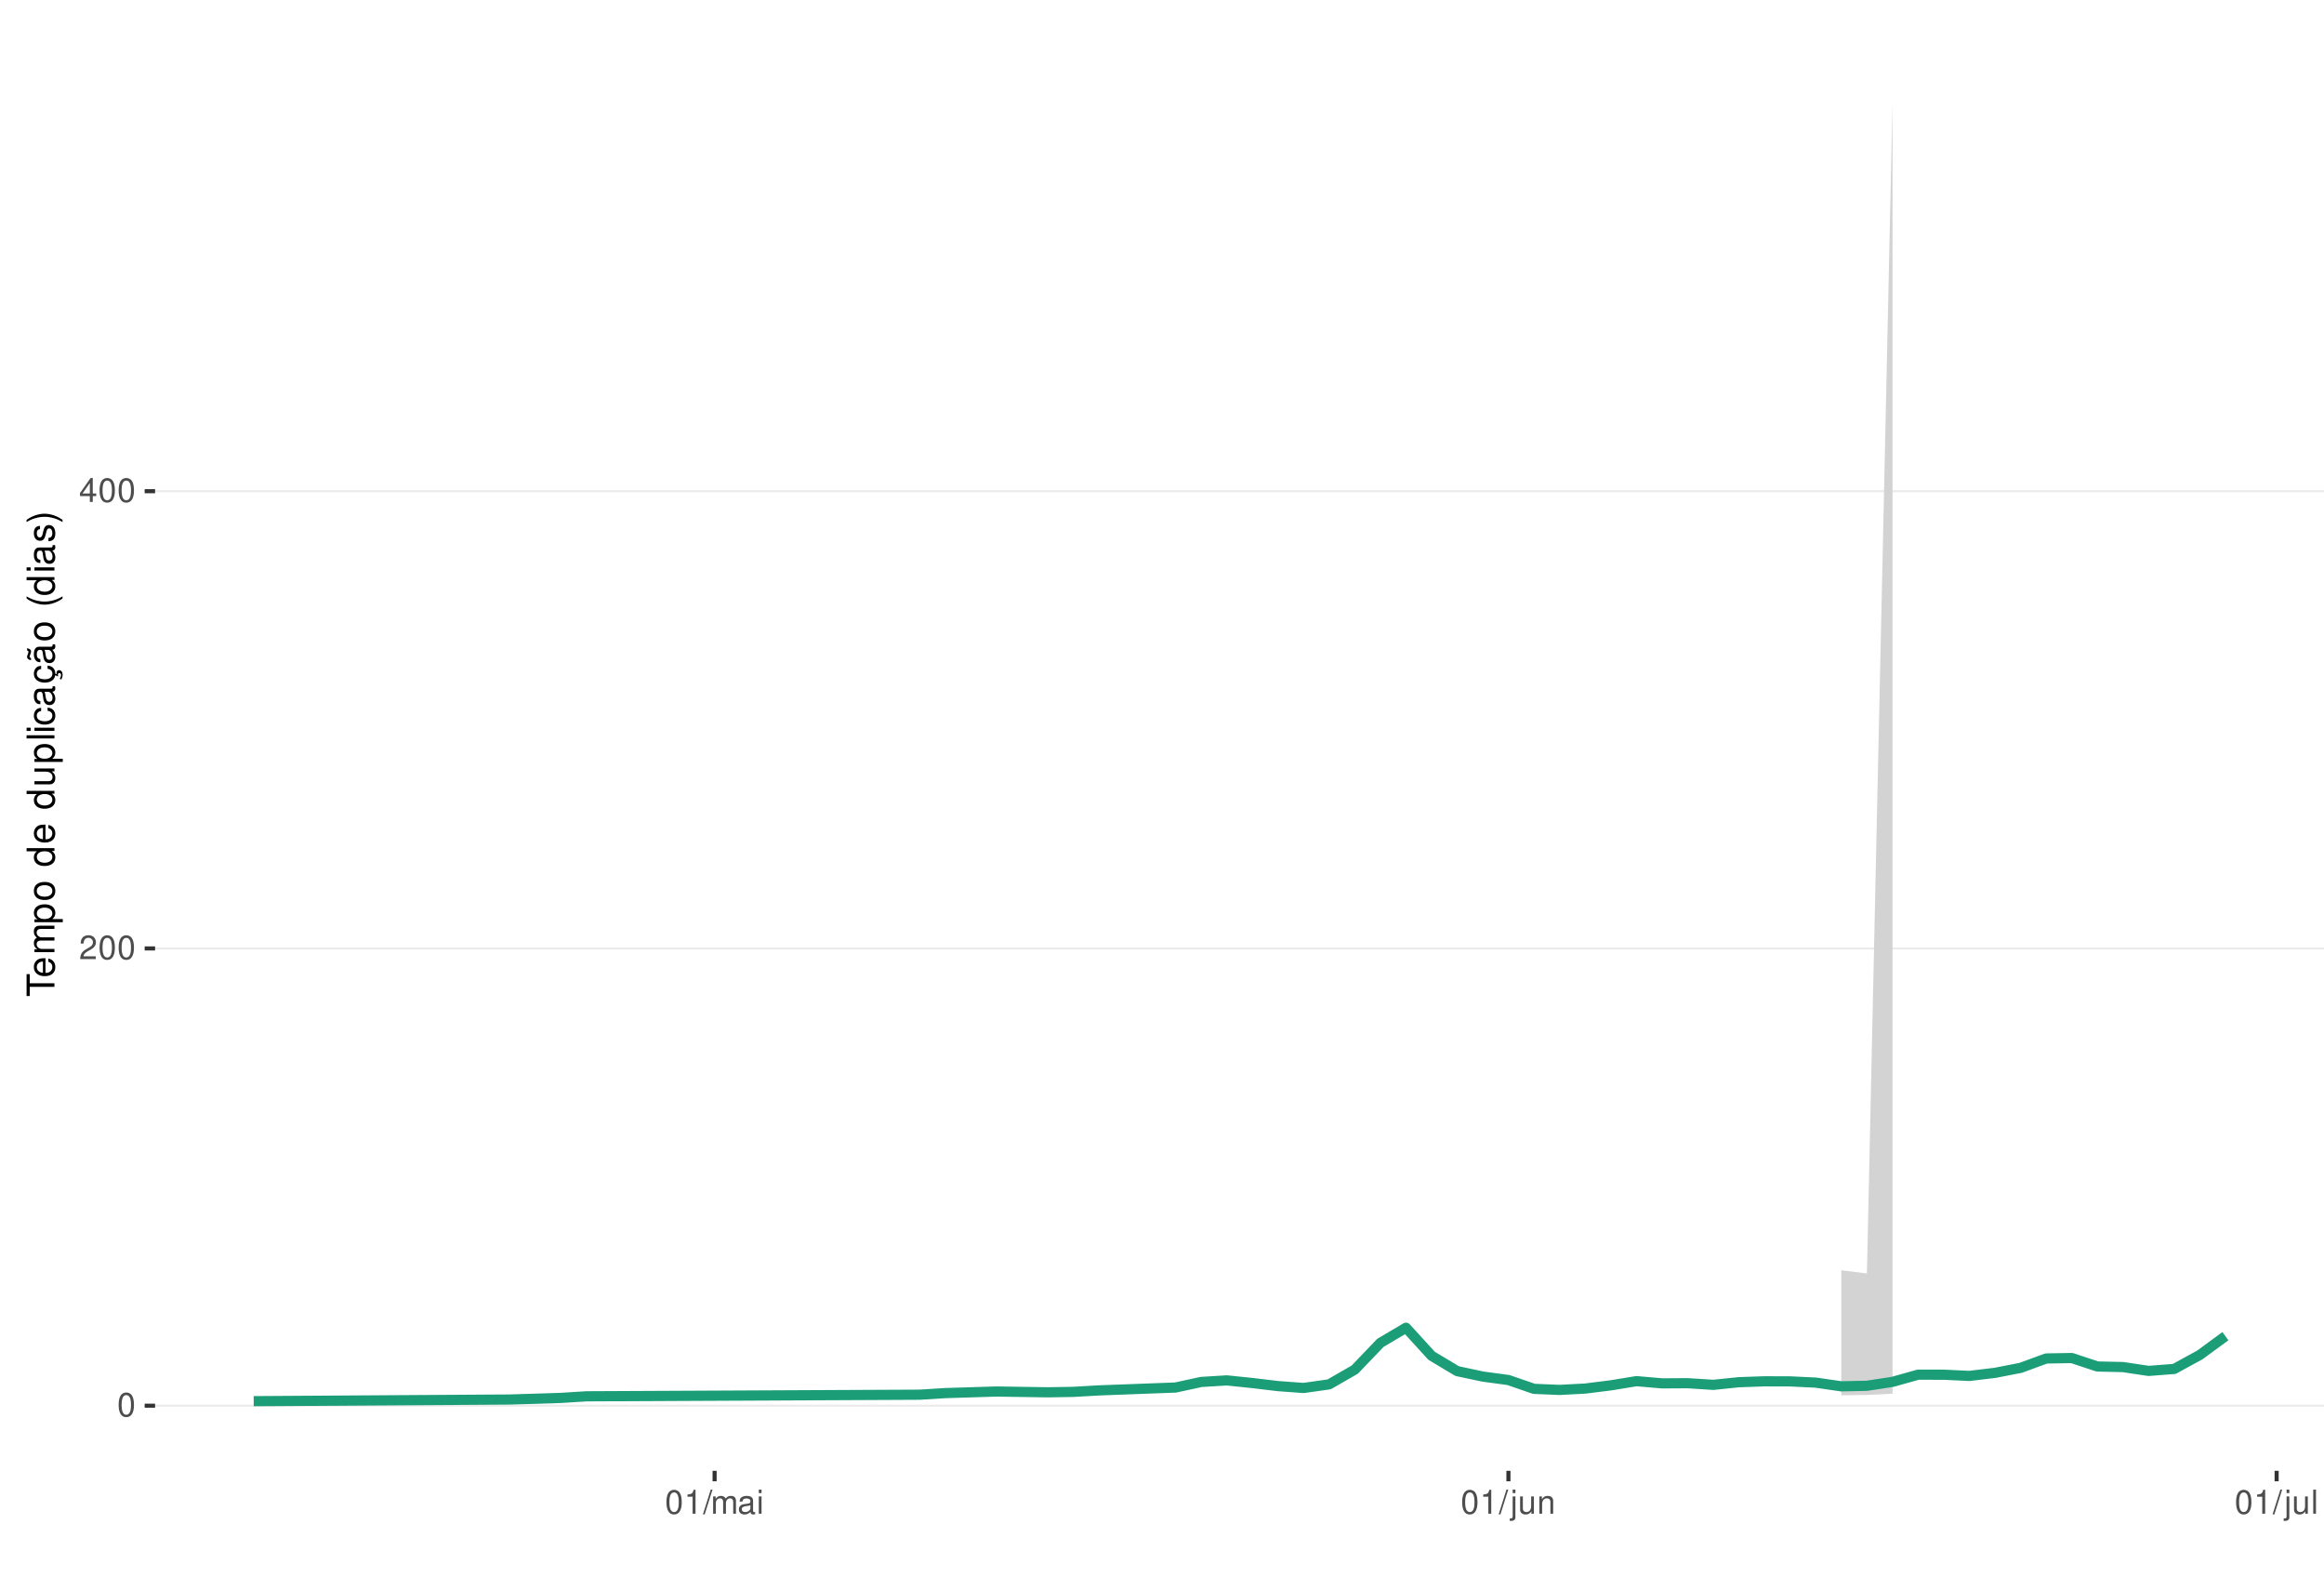
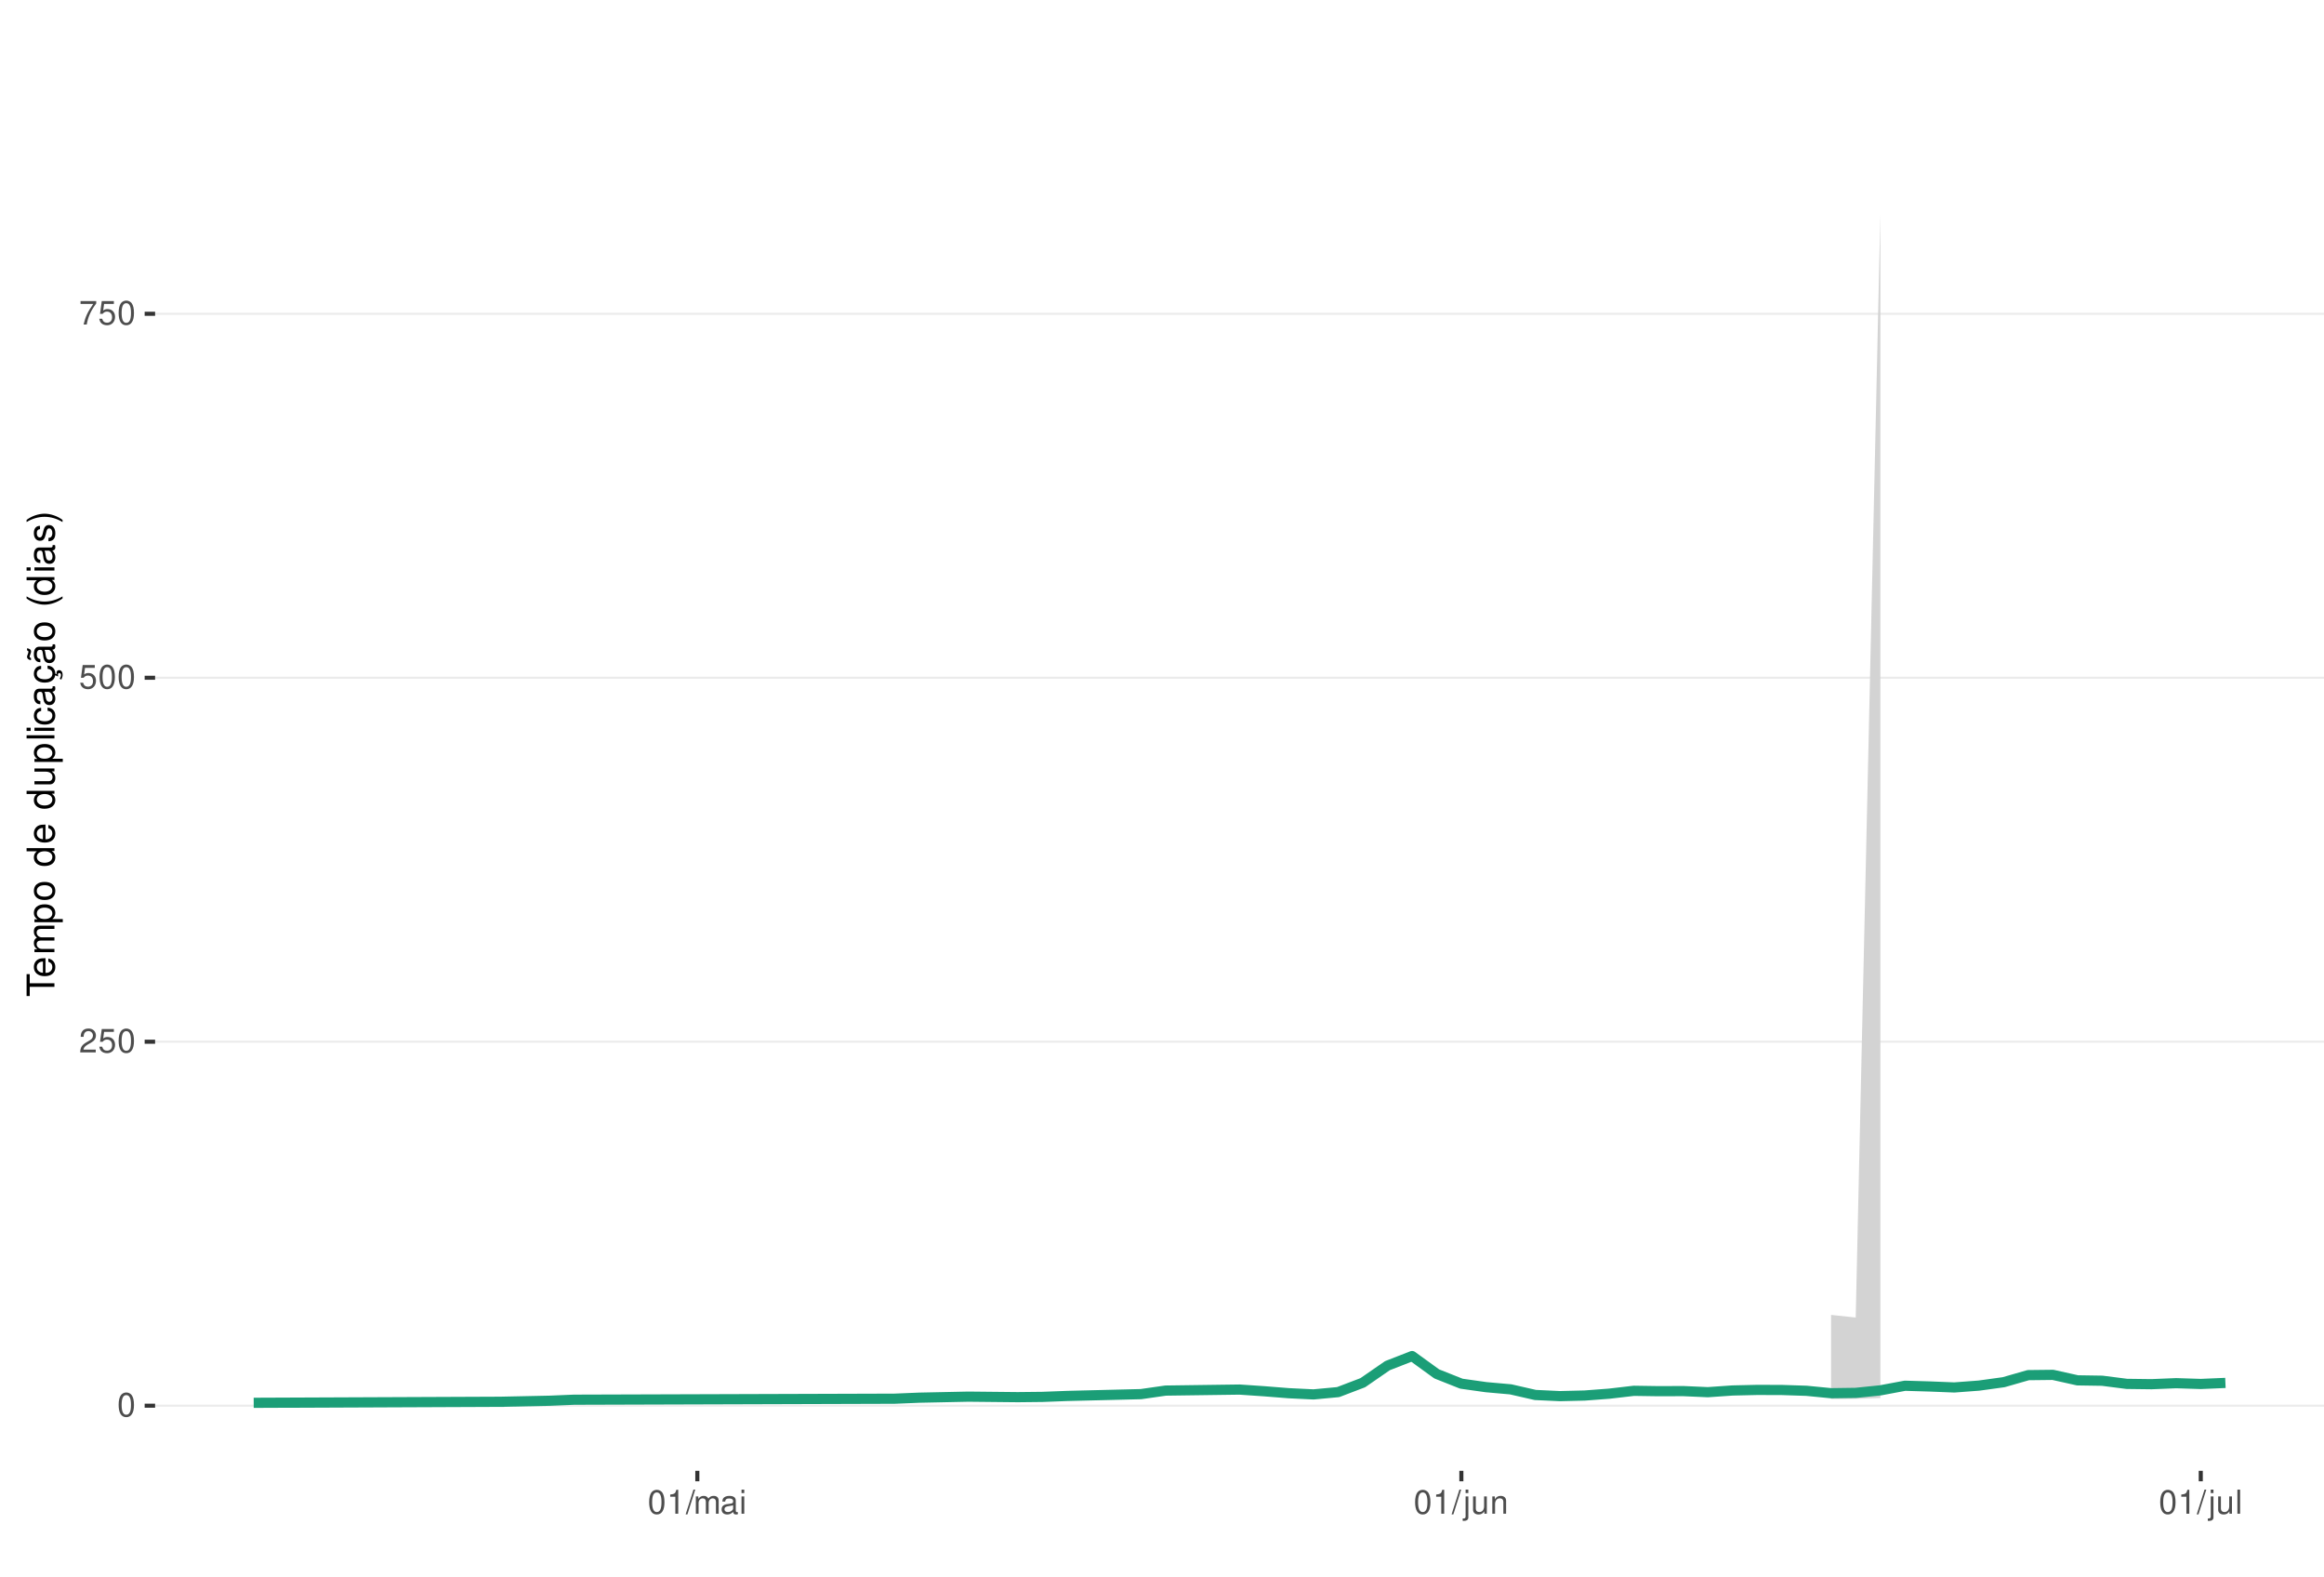
<svg xmlns="http://www.w3.org/2000/svg" xmlns:xlink="http://www.w3.org/1999/xlink" width="609pt" height="413pt" viewBox="0 0 609 413" version="1.1">
  <defs>
    <g>
      <symbol overflow="visible" id="glyph0-0">
        <path style="stroke:none;" d="" />
      </symbol>
      <symbol overflow="visible" id="glyph0-1">
        <path style="stroke:none;" d="M 2.375 -6.266 C 1.812 -6.266 1.297 -6 0.969 -5.578 C 0.578 -5.016 0.375 -4.188 0.375 -3.031 C 0.375 -0.922 1.062 0.203 2.375 0.203 C 3.672 0.203 4.391 -0.922 4.391 -2.984 C 4.391 -4.188 4.203 -5 3.797 -5.578 C 3.469 -6 2.953 -6.266 2.375 -6.266 Z M 2.375 -5.578 C 3.203 -5.578 3.609 -4.75 3.609 -3.047 C 3.609 -1.266 3.219 -0.438 2.359 -0.438 C 1.562 -0.438 1.156 -1.297 1.156 -3.016 C 1.156 -4.75 1.562 -5.578 2.375 -5.578 Z M 2.375 -5.578 " />
      </symbol>
      <symbol overflow="visible" id="glyph0-2">
        <path style="stroke:none;" d="M 4.375 -0.75 L 1.156 -0.75 C 1.234 -1.266 1.5 -1.594 2.266 -2.062 L 3.125 -2.547 C 3.984 -3.016 4.422 -3.656 4.422 -4.438 C 4.422 -4.953 4.219 -5.438 3.859 -5.781 C 3.484 -6.109 3.031 -6.266 2.453 -6.266 C 1.672 -6.266 1.094 -5.984 0.766 -5.438 C 0.547 -5.109 0.453 -4.719 0.438 -4.094 L 1.188 -4.094 C 1.219 -4.516 1.266 -4.766 1.375 -4.984 C 1.578 -5.359 1.969 -5.594 2.438 -5.594 C 3.125 -5.594 3.641 -5.094 3.641 -4.422 C 3.641 -3.906 3.359 -3.484 2.812 -3.172 L 2.016 -2.703 C 0.734 -1.969 0.359 -1.375 0.297 -0.016 L 4.375 -0.016 Z M 4.375 -0.75 " />
      </symbol>
      <symbol overflow="visible" id="glyph0-3">
-         <path style="stroke:none;" d="M 2.828 -1.516 L 2.828 0 L 3.594 0 L 3.594 -1.516 L 4.5 -1.516 L 4.5 -2.203 L 3.594 -2.203 L 3.594 -6.266 L 3.031 -6.266 L 0.25 -2.312 L 0.25 -1.516 Z M 2.828 -2.203 L 0.906 -2.203 L 2.828 -4.953 Z M 2.828 -2.203 " />
+         <path style="stroke:none;" d="M 4.125 -6.141 L 0.953 -6.141 L 0.5 -2.797 L 1.188 -2.797 C 1.547 -3.219 1.844 -3.375 2.328 -3.375 C 3.156 -3.375 3.656 -2.797 3.656 -1.891 C 3.656 -1.016 3.156 -0.469 2.312 -0.469 C 1.656 -0.469 1.25 -0.812 1.062 -1.5 L 0.297 -1.5 C 0.406 -1 0.5 -0.766 0.672 -0.531 C 1.016 -0.062 1.641 0.203 2.344 0.203 C 3.578 0.203 4.438 -0.703 4.438 -2 C 4.438 -3.219 3.641 -4.047 2.453 -4.047 C 2.031 -4.047 1.672 -3.938 1.328 -3.672 L 1.562 -5.391 L 4.125 -5.391 Z M 4.125 -6.141 " />
      </symbol>
      <symbol overflow="visible" id="glyph0-4">
+         <path style="stroke:none;" d="M 4.5 -6.141 L 0.391 -6.141 L 0.391 -5.391 L 3.719 -5.391 C 2.25 -3.297 1.656 -2.016 1.188 0 L 2.016 0 C 2.344 -1.969 3.109 -3.656 4.5 -5.5 Z M 4.5 -6.141 " />
+       </symbol>
+       <symbol overflow="visible" id="glyph0-5">
        <path style="stroke:none;" d="M 2.234 -4.453 L 2.234 0 L 3 0 L 3 -6.266 L 2.5 -6.266 C 2.234 -5.297 2.062 -5.172 0.891 -5.016 L 0.891 -4.453 Z M 2.234 -4.453 " />
      </symbol>
-       <symbol overflow="visible" id="glyph0-5">
+       <symbol overflow="visible" id="glyph0-6">
        <path style="stroke:none;" d="M 1.984 -6.312 L -0.062 0.172 L 0.406 0.172 L 2.453 -6.312 Z M 1.984 -6.312 " />
      </symbol>
-       <symbol overflow="visible" id="glyph0-6">
+       <symbol overflow="visible" id="glyph0-7">
        <path style="stroke:none;" d="M 0.609 -4.531 L 0.609 0 L 1.328 0 L 1.328 -2.844 C 1.328 -3.5 1.812 -4.031 2.391 -4.031 C 2.938 -4.031 3.234 -3.703 3.234 -3.125 L 3.234 0 L 3.969 0 L 3.969 -2.844 C 3.969 -3.5 4.438 -4.031 5.031 -4.031 C 5.562 -4.031 5.875 -3.703 5.875 -3.125 L 5.875 0 L 6.594 0 L 6.594 -3.406 C 6.594 -4.219 6.125 -4.672 5.281 -4.672 C 4.672 -4.672 4.312 -4.484 3.891 -3.969 C 3.625 -4.453 3.25 -4.672 2.672 -4.672 C 2.062 -4.672 1.656 -4.438 1.266 -3.891 L 1.266 -4.531 Z M 0.609 -4.531 " />
      </symbol>
-       <symbol overflow="visible" id="glyph0-7">
+       <symbol overflow="visible" id="glyph0-8">
        <path style="stroke:none;" d="M 4.625 -0.422 C 4.547 -0.406 4.516 -0.406 4.469 -0.406 C 4.219 -0.406 4.078 -0.531 4.078 -0.766 L 4.078 -3.422 C 4.078 -4.234 3.5 -4.672 2.375 -4.672 C 1.719 -4.672 1.188 -4.469 0.875 -4.141 C 0.672 -3.906 0.578 -3.641 0.562 -3.188 L 1.297 -3.188 C 1.344 -3.75 1.672 -4 2.359 -4 C 3.016 -4 3.375 -3.75 3.375 -3.328 L 3.375 -3.141 C 3.359 -2.828 3.203 -2.703 2.609 -2.625 C 1.594 -2.5 1.438 -2.469 1.156 -2.359 C 0.625 -2.125 0.359 -1.734 0.359 -1.141 C 0.359 -0.312 0.938 0.203 1.859 0.203 C 2.422 0.203 2.875 0 3.391 -0.469 C 3.438 0 3.672 0.203 4.141 0.203 C 4.297 0.203 4.391 0.188 4.625 0.125 Z M 3.375 -1.422 C 3.375 -1.188 3.297 -1.031 3.078 -0.844 C 2.781 -0.578 2.438 -0.438 2.016 -0.438 C 1.453 -0.438 1.109 -0.703 1.109 -1.156 C 1.109 -1.641 1.422 -1.875 2.203 -1.984 C 2.984 -2.094 3.125 -2.125 3.375 -2.234 Z M 3.375 -1.422 " />
      </symbol>
-       <symbol overflow="visible" id="glyph0-8">
+       <symbol overflow="visible" id="glyph0-9">
        <path style="stroke:none;" d="M 1.297 -4.531 L 0.578 -4.531 L 0.578 0 L 1.297 0 Z M 1.297 -6.312 L 0.578 -6.312 L 0.578 -5.406 L 1.297 -5.406 Z M 1.297 -6.312 " />
      </symbol>
-       <symbol overflow="visible" id="glyph0-9">
+       <symbol overflow="visible" id="glyph0-10">
        <path style="stroke:none;" d="M 0.609 -4.531 L 0.609 0.656 C 0.609 1.109 0.469 1.25 0.016 1.25 C -0.031 1.25 -0.062 1.25 -0.156 1.25 L -0.156 1.859 C -0.062 1.875 -0.031 1.891 0.094 1.891 C 0.906 1.891 1.328 1.562 1.328 0.938 L 1.328 -4.531 Z M 1.328 -6.312 L 0.609 -6.312 L 0.609 -5.406 L 1.328 -5.406 Z M 1.328 -6.312 " />
      </symbol>
-       <symbol overflow="visible" id="glyph0-10">
+       <symbol overflow="visible" id="glyph0-11">
        <path style="stroke:none;" d="M 4.172 0 L 4.172 -4.531 L 3.453 -4.531 L 3.453 -1.969 C 3.453 -1.031 2.969 -0.438 2.219 -0.438 C 1.641 -0.438 1.281 -0.781 1.281 -1.328 L 1.281 -4.531 L 0.562 -4.531 L 0.562 -1.031 C 0.562 -0.281 1.125 0.203 2.016 0.203 C 2.672 0.203 3.094 -0.031 3.516 -0.625 L 3.516 0 Z M 4.172 0 " />
      </symbol>
-       <symbol overflow="visible" id="glyph0-11">
+       <symbol overflow="visible" id="glyph0-12">
        <path style="stroke:none;" d="M 0.609 -4.531 L 0.609 0 L 1.328 0 L 1.328 -2.5 C 1.328 -3.422 1.812 -4.031 2.562 -4.031 C 3.141 -4.031 3.5 -3.688 3.5 -3.141 L 3.5 0 L 4.219 0 L 4.219 -3.422 C 4.219 -4.188 3.656 -4.672 2.781 -4.672 C 2.109 -4.672 1.672 -4.406 1.266 -3.781 L 1.266 -4.531 Z M 0.609 -4.531 " />
      </symbol>
-       <symbol overflow="visible" id="glyph0-12">
+       <symbol overflow="visible" id="glyph0-13">
        <path style="stroke:none;" d="M 1.312 -6.312 L 0.594 -6.312 L 0.594 0 L 1.312 0 Z M 1.312 -6.312 " />
      </symbol>
      <symbol overflow="visible" id="glyph1-0">
        <path style="stroke:none;" d="" />
      </symbol>
      <symbol overflow="visible" id="glyph1-1">
        <path style="stroke:none;" d="M -6.469 -3.547 L -6.469 -5.938 L -7.297 -5.938 L -7.297 -0.203 L -6.469 -0.203 L -6.469 -2.609 L 0 -2.609 L 0 -3.547 Z M -6.469 -3.547 " />
      </symbol>
      <symbol overflow="visible" id="glyph1-2">
        <path style="stroke:none;" d="M -2.344 -5.125 C -3.141 -5.125 -3.625 -5.062 -4.016 -4.922 C -4.875 -4.578 -5.391 -3.781 -5.391 -2.797 C -5.391 -1.344 -4.281 -0.406 -2.547 -0.406 C -0.812 -0.406 0.234 -1.297 0.234 -2.781 C 0.234 -3.984 -0.453 -4.812 -1.594 -5.016 L -1.594 -4.188 C -0.906 -3.953 -0.547 -3.484 -0.547 -2.812 C -0.547 -2.281 -0.781 -1.828 -1.219 -1.547 C -1.516 -1.344 -1.812 -1.281 -2.344 -1.266 Z M -3.016 -1.297 C -3.984 -1.359 -4.625 -1.953 -4.625 -2.797 C -4.625 -3.641 -3.953 -4.234 -3.016 -4.234 Z M -3.016 -1.297 " />
      </symbol>
      <symbol overflow="visible" id="glyph1-3">
        <path style="stroke:none;" d="M -5.234 -0.703 L 0 -0.703 L 0 -1.547 L -3.297 -1.547 C -4.047 -1.547 -4.656 -2.094 -4.656 -2.766 C -4.656 -3.391 -4.281 -3.734 -3.609 -3.734 L 0 -3.734 L 0 -4.578 L -3.297 -4.578 C -4.047 -4.578 -4.656 -5.125 -4.656 -5.812 C -4.656 -6.422 -4.266 -6.781 -3.609 -6.781 L 0 -6.781 L 0 -7.625 L -3.938 -7.625 C -4.875 -7.625 -5.391 -7.078 -5.391 -6.094 C -5.391 -5.406 -5.188 -4.984 -4.594 -4.484 C -5.156 -4.188 -5.391 -3.766 -5.391 -3.078 C -5.391 -2.375 -5.125 -1.906 -4.5 -1.469 L -5.234 -1.469 Z M -5.234 -0.703 " />
      </symbol>
      <symbol overflow="visible" id="glyph1-4">
        <path style="stroke:none;" d="M 2.188 -0.547 L 2.188 -1.375 L -0.547 -1.375 C -0.016 -1.812 0.234 -2.312 0.234 -2.984 C 0.234 -4.344 -0.859 -5.234 -2.531 -5.234 C -4.297 -5.234 -5.391 -4.375 -5.391 -2.984 C -5.391 -2.266 -5.062 -1.703 -4.453 -1.312 L -5.234 -1.312 L -5.234 -0.547 Z M -4.609 -2.844 C -4.609 -3.766 -3.797 -4.359 -2.547 -4.359 C -1.359 -4.359 -0.547 -3.75 -0.547 -2.844 C -0.547 -1.953 -1.344 -1.375 -2.578 -1.375 C -3.812 -1.375 -4.609 -1.953 -4.609 -2.844 Z M -4.609 -2.844 " />
      </symbol>
      <symbol overflow="visible" id="glyph1-5">
        <path style="stroke:none;" d="M -5.391 -2.719 C -5.391 -1.234 -4.344 -0.359 -2.578 -0.359 C -0.812 -0.359 0.234 -1.234 0.234 -2.734 C 0.234 -4.203 -0.812 -5.094 -2.547 -5.094 C -4.359 -5.094 -5.391 -4.234 -5.391 -2.719 Z M -4.625 -2.734 C -4.625 -3.672 -3.844 -4.234 -2.547 -4.234 C -1.312 -4.234 -0.547 -3.656 -0.547 -2.734 C -0.547 -1.797 -1.312 -1.234 -2.578 -1.234 C -3.844 -1.234 -4.625 -1.797 -4.625 -2.734 Z M -4.625 -2.734 " />
      </symbol>
      <symbol overflow="visible" id="glyph1-6">
        <path style="stroke:none;" d="" />
      </symbol>
      <symbol overflow="visible" id="glyph1-7">
        <path style="stroke:none;" d="M -7.297 -4.953 L -7.297 -4.125 L -4.578 -4.125 C -5.109 -3.766 -5.391 -3.203 -5.391 -2.516 C -5.391 -1.156 -4.297 -0.266 -2.625 -0.266 C -0.859 -0.266 0.234 -1.125 0.234 -2.547 C 0.234 -3.266 -0.047 -3.766 -0.688 -4.203 L 0 -4.203 L 0 -4.953 Z M -4.609 -2.656 C -4.609 -3.547 -3.812 -4.125 -2.562 -4.125 C -1.344 -4.125 -0.547 -3.547 -0.547 -2.656 C -0.547 -1.734 -1.359 -1.125 -2.578 -1.125 C -3.797 -1.125 -4.609 -1.734 -4.609 -2.656 Z M -4.609 -2.656 " />
      </symbol>
      <symbol overflow="visible" id="glyph1-8">
        <path style="stroke:none;" d="M 0 -4.812 L -5.234 -4.812 L -5.234 -3.984 L -2.266 -3.984 C -1.203 -3.984 -0.5 -3.438 -0.5 -2.562 C -0.5 -1.906 -0.906 -1.484 -1.531 -1.484 L -5.234 -1.484 L -5.234 -0.656 L -1.203 -0.656 C -0.328 -0.656 0.234 -1.297 0.234 -2.312 C 0.234 -3.094 -0.047 -3.578 -0.734 -4.062 L 0 -4.062 Z M 0 -4.812 " />
      </symbol>
      <symbol overflow="visible" id="glyph1-9">
        <path style="stroke:none;" d="M -7.297 -1.516 L -7.297 -0.688 L 0 -0.688 L 0 -1.516 Z M -7.297 -1.516 " />
      </symbol>
      <symbol overflow="visible" id="glyph1-10">
        <path style="stroke:none;" d="M -5.234 -1.5 L -5.234 -0.672 L 0 -0.672 L 0 -1.5 Z M -7.297 -1.5 L -7.297 -0.656 L -6.234 -0.656 L -6.234 -1.5 Z M -7.297 -1.5 " />
      </symbol>
      <symbol overflow="visible" id="glyph1-11">
        <path style="stroke:none;" d="M -3.484 -4.703 C -3.984 -4.672 -4.312 -4.562 -4.609 -4.359 C -5.094 -4 -5.391 -3.375 -5.391 -2.641 C -5.391 -1.219 -4.266 -0.312 -2.531 -0.312 C -0.844 -0.312 0.234 -1.203 0.234 -2.625 C 0.234 -3.875 -0.516 -4.672 -1.797 -4.766 L -1.797 -3.938 C -0.953 -3.797 -0.547 -3.359 -0.547 -2.656 C -0.547 -1.734 -1.297 -1.188 -2.531 -1.188 C -3.844 -1.188 -4.625 -1.719 -4.625 -2.625 C -4.625 -3.328 -4.203 -3.766 -3.484 -3.875 Z M -3.484 -4.703 " />
      </symbol>
      <symbol overflow="visible" id="glyph1-12">
        <path style="stroke:none;" d="M -0.484 -5.344 C -0.469 -5.266 -0.469 -5.219 -0.469 -5.172 C -0.469 -4.875 -0.625 -4.719 -0.875 -4.719 L -3.953 -4.719 C -4.891 -4.719 -5.391 -4.047 -5.391 -2.75 C -5.391 -1.984 -5.172 -1.375 -4.781 -1.016 C -4.516 -0.766 -4.203 -0.672 -3.688 -0.656 L -3.688 -1.484 C -4.328 -1.562 -4.625 -1.938 -4.625 -2.719 C -4.625 -3.484 -4.344 -3.891 -3.844 -3.891 L -3.625 -3.891 C -3.266 -3.875 -3.125 -3.703 -3.047 -3.016 C -2.891 -1.844 -2.844 -1.656 -2.719 -1.344 C -2.453 -0.734 -2 -0.422 -1.312 -0.422 C -0.375 -0.422 0.234 -1.078 0.234 -2.141 C 0.234 -2.797 0 -3.328 -0.547 -3.922 C 0 -3.984 0.234 -4.234 0.234 -4.781 C 0.234 -4.953 0.203 -5.062 0.141 -5.344 Z M -1.656 -3.891 C -1.375 -3.891 -1.203 -3.812 -0.969 -3.562 C -0.656 -3.219 -0.5 -2.812 -0.5 -2.312 C -0.5 -1.672 -0.812 -1.297 -1.344 -1.297 C -1.891 -1.297 -2.172 -1.656 -2.297 -2.547 C -2.422 -3.438 -2.453 -3.609 -2.594 -3.891 Z M -1.656 -3.891 " />
      </symbol>
      <symbol overflow="visible" id="glyph1-13">
        <path style="stroke:none;" d="M 0.234 -2.641 C 0.234 -3.875 -0.547 -4.703 -1.797 -4.766 L -1.797 -3.938 C -0.953 -3.797 -0.531 -3.359 -0.531 -2.656 C -0.531 -1.734 -1.281 -1.188 -2.516 -1.188 C -3.844 -1.188 -4.625 -1.719 -4.625 -2.625 C -4.625 -3.328 -4.203 -3.766 -3.484 -3.875 L -3.484 -4.703 C -3.984 -4.672 -4.312 -4.562 -4.609 -4.359 C -5.094 -4 -5.391 -3.375 -5.391 -2.641 C -5.391 -1.219 -4.266 -0.312 -2.531 -0.312 C -1.469 -0.312 -0.625 -0.672 -0.156 -1.312 C 0.047 -1.594 0.125 -1.812 0.203 -2.25 L 0.922 -1.938 L 0.984 -2.062 C 0.938 -2.188 0.906 -2.25 0.906 -2.375 C 0.906 -2.656 1.047 -2.828 1.281 -2.828 C 1.547 -2.828 1.734 -2.594 1.734 -2.297 C 1.734 -2.031 1.672 -1.844 1.438 -1.406 L 1.406 -1.312 L 1.812 -1.094 C 2.078 -1.75 2.141 -1.953 2.141 -2.344 C 2.141 -3.109 1.781 -3.578 1.203 -3.578 C 0.781 -3.578 0.547 -3.297 0.547 -2.797 C 0.547 -2.703 0.547 -2.641 0.562 -2.516 Z M 0.234 -2.641 " />
      </symbol>
      <symbol overflow="visible" id="glyph1-14">
        <path style="stroke:none;" d="M -0.484 -5.344 C -0.469 -5.266 -0.469 -5.219 -0.469 -5.172 C -0.469 -4.875 -0.625 -4.719 -0.875 -4.719 L -3.953 -4.719 C -4.891 -4.719 -5.391 -4.047 -5.391 -2.75 C -5.391 -1.984 -5.172 -1.375 -4.781 -1.016 C -4.516 -0.766 -4.203 -0.672 -3.688 -0.656 L -3.688 -1.484 C -4.328 -1.562 -4.625 -1.938 -4.625 -2.719 C -4.625 -3.484 -4.344 -3.891 -3.844 -3.891 L -3.625 -3.891 C -3.266 -3.875 -3.125 -3.703 -3.047 -3.016 C -2.891 -1.844 -2.844 -1.656 -2.719 -1.344 C -2.453 -0.734 -2 -0.422 -1.312 -0.422 C -0.375 -0.422 0.234 -1.078 0.234 -2.141 C 0.234 -2.797 0 -3.328 -0.547 -3.922 C 0 -3.984 0.234 -4.234 0.234 -4.781 C 0.234 -4.953 0.203 -5.062 0.141 -5.344 Z M -1.656 -3.891 C -1.375 -3.891 -1.203 -3.812 -0.969 -3.562 C -0.656 -3.219 -0.5 -2.812 -0.5 -2.312 C -0.5 -1.672 -0.812 -1.297 -1.344 -1.297 C -1.891 -1.297 -2.172 -1.656 -2.297 -2.547 C -2.422 -3.438 -2.453 -3.609 -2.594 -3.891 Z M -7.172 -3.75 C -6.922 -3.672 -6.812 -3.547 -6.812 -3.375 C -6.812 -3.25 -6.875 -2.984 -6.984 -2.734 C -7.156 -2.312 -7.172 -2.25 -7.172 -2.047 C -7.172 -1.594 -6.797 -1.297 -6.141 -1.188 L -6.141 -1.766 C -6.375 -1.812 -6.5 -1.938 -6.5 -2.094 C -6.5 -2.203 -6.469 -2.344 -6.375 -2.578 C -6.156 -3.156 -6.125 -3.234 -6.125 -3.438 C -6.125 -3.922 -6.484 -4.219 -7.172 -4.312 Z M -7.172 -3.75 " />
      </symbol>
      <symbol overflow="visible" id="glyph1-15">
        <path style="stroke:none;" d="M -7.297 -2.359 C -5.984 -1.359 -4.156 -0.734 -2.594 -0.734 C -1.016 -0.734 0.812 -1.359 2.125 -2.359 L 2.125 -2.906 C 0.688 -2.031 -0.984 -1.547 -2.594 -1.547 C -4.188 -1.547 -5.875 -2.031 -7.297 -2.906 Z M -7.297 -2.359 " />
      </symbol>
      <symbol overflow="visible" id="glyph1-16">
        <path style="stroke:none;" d="M -3.781 -4.375 C -4.812 -4.375 -5.391 -3.688 -5.391 -2.484 C -5.391 -1.266 -4.766 -0.469 -3.797 -0.469 C -2.969 -0.469 -2.578 -0.891 -2.281 -2.125 L -2.094 -2.906 C -1.953 -3.484 -1.734 -3.719 -1.375 -3.719 C -0.875 -3.719 -0.547 -3.234 -0.547 -2.5 C -0.547 -2.047 -0.672 -1.672 -0.891 -1.453 C -1.047 -1.328 -1.188 -1.266 -1.562 -1.219 L -1.562 -0.344 C -0.344 -0.375 0.234 -1.062 0.234 -2.438 C 0.234 -3.75 -0.422 -4.594 -1.438 -4.594 C -2.203 -4.594 -2.641 -4.156 -2.891 -3.109 L -3.078 -2.312 C -3.234 -1.625 -3.453 -1.344 -3.828 -1.344 C -4.312 -1.344 -4.625 -1.766 -4.625 -2.453 C -4.625 -3.125 -4.328 -3.484 -3.781 -3.5 Z M -3.781 -4.375 " />
      </symbol>
      <symbol overflow="visible" id="glyph1-17">
        <path style="stroke:none;" d="M 2.125 -0.938 C 0.812 -1.938 -1.016 -2.562 -2.578 -2.562 C -4.156 -2.562 -5.984 -1.938 -7.297 -0.938 L -7.297 -0.375 C -5.859 -1.266 -4.188 -1.75 -2.578 -1.75 C -0.984 -1.75 0.703 -1.266 2.125 -0.375 Z M 2.125 -0.938 " />
      </symbol>
    </g>
    <clipPath id="clip1">
      <path d="M 40.645 9.961 L 609 9.961 L 609 385.328 L 40.645 385.328 Z M 40.645 9.961 " />
    </clipPath>
    <clipPath id="clip2">
      <path d="M 40.645 368 L 609 368 L 609 369 L 40.645 369 Z M 40.645 368 " />
    </clipPath>
    <clipPath id="clip3">
-       <path d="M 40.645 248 L 609 248 L 609 249 L 40.645 249 Z M 40.645 248 " />
+       <path d="M 40.645 272 L 609 272 L 609 274 L 40.645 274 Z M 40.645 272 " />
    </clipPath>
    <clipPath id="clip4">
-       <path d="M 40.645 128 L 609 128 L 609 129 L 40.645 129 Z M 40.645 128 " />
+       <path d="M 40.645 177 L 609 177 L 609 178 L 40.645 178 Z M 40.645 177 " />
+     </clipPath>
+     <clipPath id="clip5">
+       <path d="M 40.645 81 L 609 81 L 609 83 L 40.645 83 Z M 40.645 81 " />
    </clipPath>
  </defs>
  <g id="surface266">
    <rect x="0" y="0" width="609" height="413" style="fill:rgb(100%,100%,100%);fill-opacity:1;stroke:none;" />
    <rect x="0" y="0" width="609" height="413" style="fill:rgb(100%,100%,100%);fill-opacity:1;stroke:none;" />
    <path style="fill:none;stroke-width:1.067;stroke-linecap:round;stroke-linejoin:round;stroke:rgb(100%,100%,100%);stroke-opacity:1;stroke-miterlimit:10;" d="M 0 413 L 609 413 L 609 0 L 0 0 Z M 0 413 " />
    <g clip-path="url(#clip1)" clip-rule="nonzero">
      <path style=" stroke:none;fill-rule:nonzero;fill:rgb(100%,100%,100%);fill-opacity:1;" d="M 40.645 385.328 L 609 385.328 L 609 9.961 L 40.645 9.961 Z M 40.645 385.328 " />
    </g>
    <g clip-path="url(#clip2)" clip-rule="nonzero">
      <path style="fill:none;stroke-width:0.533;stroke-linecap:butt;stroke-linejoin:round;stroke:rgb(92.157%,92.157%,92.157%);stroke-opacity:1;stroke-miterlimit:10;" d="M 40.645 368.266 L 609 368.266 " />
    </g>
    <g clip-path="url(#clip3)" clip-rule="nonzero">
-       <path style="fill:none;stroke-width:0.533;stroke-linecap:butt;stroke-linejoin:round;stroke:rgb(92.157%,92.157%,92.157%);stroke-opacity:1;stroke-miterlimit:10;" d="M 40.645 248.477 L 609 248.477 " />
+       <path style="fill:none;stroke-width:0.533;stroke-linecap:butt;stroke-linejoin:round;stroke:rgb(92.157%,92.157%,92.157%);stroke-opacity:1;stroke-miterlimit:10;" d="M 40.645 272.914 L 609 272.914 " />
    </g>
    <g clip-path="url(#clip4)" clip-rule="nonzero">
-       <path style="fill:none;stroke-width:0.533;stroke-linecap:butt;stroke-linejoin:round;stroke:rgb(92.157%,92.157%,92.157%);stroke-opacity:1;stroke-miterlimit:10;" d="M 40.645 128.684 L 609 128.684 " />
-     </g>
-     <path style=" stroke:none;fill-rule:nonzero;fill:rgb(82.745%,82.745%,82.745%);fill-opacity:1;" d="M 482.512 332.793 L 489.223 333.621 L 495.934 27.023 L 495.934 365.121 L 489.223 365.453 L 482.512 365.543 Z M 482.512 332.793 " />
-     <path style="fill:none;stroke-width:2.667;stroke-linecap:butt;stroke-linejoin:round;stroke:rgb(10.588%,61.961%,46.667%);stroke-opacity:1;stroke-miterlimit:10;" d="M 66.48 367.082 L 133.582 366.652 L 147 366.227 L 153.711 365.805 L 240.945 365.387 L 247.656 364.969 L 261.074 364.551 L 274.496 364.758 L 281.207 364.648 L 287.918 364.262 L 308.047 363.508 L 314.758 362.051 L 321.469 361.637 L 328.176 362.328 L 334.887 363.133 L 341.598 363.625 L 348.309 362.676 L 355.02 358.809 L 361.73 351.805 L 368.438 347.844 L 375.148 355.195 L 381.859 359.211 L 388.57 360.637 L 395.281 361.543 L 401.988 363.855 L 408.699 364.133 L 415.41 363.777 L 422.121 362.934 L 428.832 361.836 L 435.543 362.418 L 442.25 362.375 L 448.961 362.805 L 455.672 362.113 L 462.383 361.879 L 469.094 361.898 L 475.801 362.219 L 482.512 363.195 L 489.223 363.051 L 495.934 362.023 L 502.645 360.141 L 509.352 360.148 L 516.062 360.469 L 522.773 359.664 L 529.484 358.359 L 536.195 355.898 L 542.906 355.777 L 549.613 357.996 L 556.324 358.148 L 563.035 359.152 L 569.746 358.637 L 576.457 354.969 L 583.164 350.051 " />
+       <path style="fill:none;stroke-width:0.533;stroke-linecap:butt;stroke-linejoin:round;stroke:rgb(92.157%,92.157%,92.157%);stroke-opacity:1;stroke-miterlimit:10;" d="M 40.645 177.559 L 609 177.559 " />
+     </g>
+     <g clip-path="url(#clip5)" clip-rule="nonzero">
+       <path style="fill:none;stroke-width:0.533;stroke-linecap:butt;stroke-linejoin:round;stroke:rgb(92.157%,92.157%,92.157%);stroke-opacity:1;stroke-miterlimit:10;" d="M 40.645 82.207 L 609 82.207 " />
+     </g>
+     <path style=" stroke:none;fill-rule:nonzero;fill:rgb(82.745%,82.745%,82.745%);fill-opacity:1;" d="M 479.828 344.48 L 486.285 345.172 L 492.746 56.066 L 492.746 366.246 L 486.285 366.457 L 479.828 366.516 Z M 479.828 344.48 " />
+     <path style="fill:none;stroke-width:2.667;stroke-linecap:butt;stroke-linejoin:round;stroke:rgb(10.588%,61.961%,46.667%);stroke-opacity:1;stroke-miterlimit:10;" d="M 66.48 367.512 L 131.066 367.238 L 143.98 366.969 L 150.441 366.699 L 234.402 366.434 L 240.859 366.168 L 253.777 365.898 L 266.695 366.031 L 273.152 365.961 L 279.613 365.715 L 298.988 365.234 L 305.445 364.309 L 324.824 364.043 L 331.281 364.484 L 337.738 364.996 L 344.199 365.309 L 350.656 364.707 L 357.117 362.242 L 363.574 357.781 L 370.031 355.262 L 376.492 359.941 L 382.949 362.5 L 389.41 363.41 L 395.867 363.984 L 402.324 365.457 L 408.785 365.762 L 415.242 365.605 L 421.703 365.117 L 428.16 364.367 L 434.617 364.465 L 441.078 364.441 L 447.535 364.727 L 453.992 364.281 L 460.453 364.133 L 466.91 364.152 L 473.371 364.363 L 479.828 364.996 L 486.285 364.906 L 492.746 364.246 L 499.203 363.039 L 505.664 363.23 L 512.121 363.488 L 518.578 363.004 L 525.039 362.113 L 531.496 360.262 L 537.957 360.188 L 544.414 361.625 L 550.871 361.727 L 557.332 362.551 L 563.789 362.633 L 570.25 362.367 L 576.707 362.574 L 583.164 362.297 " />
    <g style="fill:rgb(30.196%,30.196%,30.196%);fill-opacity:1;">
      <use xlink:href="#glyph0-1" x="30.715" y="371.071" />
    </g>
    <g style="fill:rgb(30.196%,30.196%,30.196%);fill-opacity:1;">
-       <use xlink:href="#glyph0-2" x="20.715" y="251.282" />
-       <use xlink:href="#glyph0-1" x="25.715" y="251.282" />
-       <use xlink:href="#glyph0-1" x="30.715" y="251.282" />
-     </g>
-     <g style="fill:rgb(30.196%,30.196%,30.196%);fill-opacity:1;">
-       <use xlink:href="#glyph0-3" x="20.715" y="131.489" />
-       <use xlink:href="#glyph0-1" x="25.715" y="131.489" />
-       <use xlink:href="#glyph0-1" x="30.715" y="131.489" />
+       <use xlink:href="#glyph0-2" x="20.715" y="275.72" />
+       <use xlink:href="#glyph0-3" x="25.715" y="275.72" />
+       <use xlink:href="#glyph0-1" x="30.715" y="275.72" />
+     </g>
+     <g style="fill:rgb(30.196%,30.196%,30.196%);fill-opacity:1;">
+       <use xlink:href="#glyph0-3" x="20.715" y="180.364" />
+       <use xlink:href="#glyph0-1" x="25.715" y="180.364" />
+       <use xlink:href="#glyph0-1" x="30.715" y="180.364" />
+     </g>
+     <g style="fill:rgb(30.196%,30.196%,30.196%);fill-opacity:1;">
+       <use xlink:href="#glyph0-4" x="20.715" y="85.013" />
+       <use xlink:href="#glyph0-3" x="25.715" y="85.013" />
+       <use xlink:href="#glyph0-1" x="30.715" y="85.013" />
    </g>
    <path style="fill:none;stroke-width:1.067;stroke-linecap:butt;stroke-linejoin:round;stroke:rgb(20%,20%,20%);stroke-opacity:1;stroke-miterlimit:10;" d="M 37.906 368.266 L 40.645 368.266 " />
-     <path style="fill:none;stroke-width:1.067;stroke-linecap:butt;stroke-linejoin:round;stroke:rgb(20%,20%,20%);stroke-opacity:1;stroke-miterlimit:10;" d="M 37.906 248.477 L 40.645 248.477 " />
-     <path style="fill:none;stroke-width:1.067;stroke-linecap:butt;stroke-linejoin:round;stroke:rgb(20%,20%,20%);stroke-opacity:1;stroke-miterlimit:10;" d="M 37.906 128.684 L 40.645 128.684 " />
-     <path style="fill:none;stroke-width:1.067;stroke-linecap:butt;stroke-linejoin:round;stroke:rgb(20%,20%,20%);stroke-opacity:1;stroke-miterlimit:10;" d="M 187.262 388.07 L 187.262 385.328 " />
-     <path style="fill:none;stroke-width:1.067;stroke-linecap:butt;stroke-linejoin:round;stroke:rgb(20%,20%,20%);stroke-opacity:1;stroke-miterlimit:10;" d="M 395.281 388.07 L 395.281 385.328 " />
-     <path style="fill:none;stroke-width:1.067;stroke-linecap:butt;stroke-linejoin:round;stroke:rgb(20%,20%,20%);stroke-opacity:1;stroke-miterlimit:10;" d="M 596.586 388.07 L 596.586 385.328 " />
-     <g style="fill:rgb(30.196%,30.196%,30.196%);fill-opacity:1;">
-       <use xlink:href="#glyph0-1" x="174.262" y="396.567" />
-       <use xlink:href="#glyph0-4" x="179.262" y="396.567" />
-       <use xlink:href="#glyph0-5" x="184.262" y="396.567" />
-       <use xlink:href="#glyph0-6" x="186.262" y="396.567" />
-       <use xlink:href="#glyph0-7" x="193.262" y="396.567" />
-       <use xlink:href="#glyph0-8" x="198.262" y="396.567" />
-     </g>
-     <g style="fill:rgb(30.196%,30.196%,30.196%);fill-opacity:1;">
-       <use xlink:href="#glyph0-1" x="382.781" y="396.567" />
-       <use xlink:href="#glyph0-4" x="387.781" y="396.567" />
-       <use xlink:href="#glyph0-5" x="392.781" y="396.567" />
-       <use xlink:href="#glyph0-9" x="395.781" y="396.567" />
-       <use xlink:href="#glyph0-10" x="397.781" y="396.567" />
-       <use xlink:href="#glyph0-11" x="402.781" y="396.567" />
-     </g>
-     <g style="fill:rgb(30.196%,30.196%,30.196%);fill-opacity:1;">
-       <use xlink:href="#glyph0-1" x="585.586" y="396.567" />
-       <use xlink:href="#glyph0-4" x="590.586" y="396.567" />
-       <use xlink:href="#glyph0-5" x="595.586" y="396.567" />
-       <use xlink:href="#glyph0-9" x="598.586" y="396.567" />
-       <use xlink:href="#glyph0-10" x="600.586" y="396.567" />
-       <use xlink:href="#glyph0-12" x="605.586" y="396.567" />
+     <path style="fill:none;stroke-width:1.067;stroke-linecap:butt;stroke-linejoin:round;stroke:rgb(20%,20%,20%);stroke-opacity:1;stroke-miterlimit:10;" d="M 37.906 272.914 L 40.645 272.914 " />
+     <path style="fill:none;stroke-width:1.067;stroke-linecap:butt;stroke-linejoin:round;stroke:rgb(20%,20%,20%);stroke-opacity:1;stroke-miterlimit:10;" d="M 37.906 177.559 L 40.645 177.559 " />
+     <path style="fill:none;stroke-width:1.067;stroke-linecap:butt;stroke-linejoin:round;stroke:rgb(20%,20%,20%);stroke-opacity:1;stroke-miterlimit:10;" d="M 37.906 82.207 L 40.645 82.207 " />
+     <path style="fill:none;stroke-width:1.067;stroke-linecap:butt;stroke-linejoin:round;stroke:rgb(20%,20%,20%);stroke-opacity:1;stroke-miterlimit:10;" d="M 182.734 388.07 L 182.734 385.328 " />
+     <path style="fill:none;stroke-width:1.067;stroke-linecap:butt;stroke-linejoin:round;stroke:rgb(20%,20%,20%);stroke-opacity:1;stroke-miterlimit:10;" d="M 382.949 388.07 L 382.949 385.328 " />
+     <path style="fill:none;stroke-width:1.067;stroke-linecap:butt;stroke-linejoin:round;stroke:rgb(20%,20%,20%);stroke-opacity:1;stroke-miterlimit:10;" d="M 576.707 388.07 L 576.707 385.328 " />
+     <g style="fill:rgb(30.196%,30.196%,30.196%);fill-opacity:1;">
+       <use xlink:href="#glyph0-1" x="169.734" y="396.567" />
+       <use xlink:href="#glyph0-5" x="174.734" y="396.567" />
+       <use xlink:href="#glyph0-6" x="179.734" y="396.567" />
+       <use xlink:href="#glyph0-7" x="181.734" y="396.567" />
+       <use xlink:href="#glyph0-8" x="188.734" y="396.567" />
+       <use xlink:href="#glyph0-9" x="193.734" y="396.567" />
+     </g>
+     <g style="fill:rgb(30.196%,30.196%,30.196%);fill-opacity:1;">
+       <use xlink:href="#glyph0-1" x="370.449" y="396.567" />
+       <use xlink:href="#glyph0-5" x="375.449" y="396.567" />
+       <use xlink:href="#glyph0-6" x="380.449" y="396.567" />
+       <use xlink:href="#glyph0-10" x="383.449" y="396.567" />
+       <use xlink:href="#glyph0-11" x="385.449" y="396.567" />
+       <use xlink:href="#glyph0-12" x="390.449" y="396.567" />
+     </g>
+     <g style="fill:rgb(30.196%,30.196%,30.196%);fill-opacity:1;">
+       <use xlink:href="#glyph0-1" x="565.707" y="396.567" />
+       <use xlink:href="#glyph0-5" x="570.707" y="396.567" />
+       <use xlink:href="#glyph0-6" x="575.707" y="396.567" />
+       <use xlink:href="#glyph0-10" x="578.707" y="396.567" />
+       <use xlink:href="#glyph0-11" x="580.707" y="396.567" />
+       <use xlink:href="#glyph0-13" x="585.707" y="396.567" />
    </g>
    <g style="fill:rgb(0%,0%,0%);fill-opacity:1;">
      <use xlink:href="#glyph1-1" x="14.263" y="261.145" />
      <use xlink:href="#glyph1-2" x="14.263" y="256.145" />
      <use xlink:href="#glyph1-3" x="14.263" y="250.145" />
      <use xlink:href="#glyph1-4" x="14.263" y="242.145" />
      <use xlink:href="#glyph1-5" x="14.263" y="236.145" />
      <use xlink:href="#glyph1-6" x="14.263" y="230.145" />
      <use xlink:href="#glyph1-7" x="14.263" y="227.145" />
      <use xlink:href="#glyph1-2" x="14.263" y="221.145" />
      <use xlink:href="#glyph1-6" x="14.263" y="215.145" />
      <use xlink:href="#glyph1-7" x="14.263" y="212.145" />
      <use xlink:href="#glyph1-8" x="14.263" y="206.145" />
      <use xlink:href="#glyph1-4" x="14.263" y="200.145" />
      <use xlink:href="#glyph1-9" x="14.263" y="194.145" />
      <use xlink:href="#glyph1-10" x="14.263" y="192.145" />
      <use xlink:href="#glyph1-11" x="14.263" y="190.145" />
      <use xlink:href="#glyph1-12" x="14.263" y="185.145" />
      <use xlink:href="#glyph1-13" x="14.263" y="179.145" />
      <use xlink:href="#glyph1-14" x="14.263" y="174.145" />
      <use xlink:href="#glyph1-5" x="14.263" y="168.145" />
      <use xlink:href="#glyph1-6" x="14.263" y="162.145" />
      <use xlink:href="#glyph1-15" x="14.263" y="159.145" />
      <use xlink:href="#glyph1-7" x="14.263" y="156.145" />
      <use xlink:href="#glyph1-10" x="14.263" y="150.145" />
      <use xlink:href="#glyph1-12" x="14.263" y="148.145" />
      <use xlink:href="#glyph1-16" x="14.263" y="142.145" />
      <use xlink:href="#glyph1-17" x="14.263" y="137.145" />
    </g>
  </g>
</svg>
